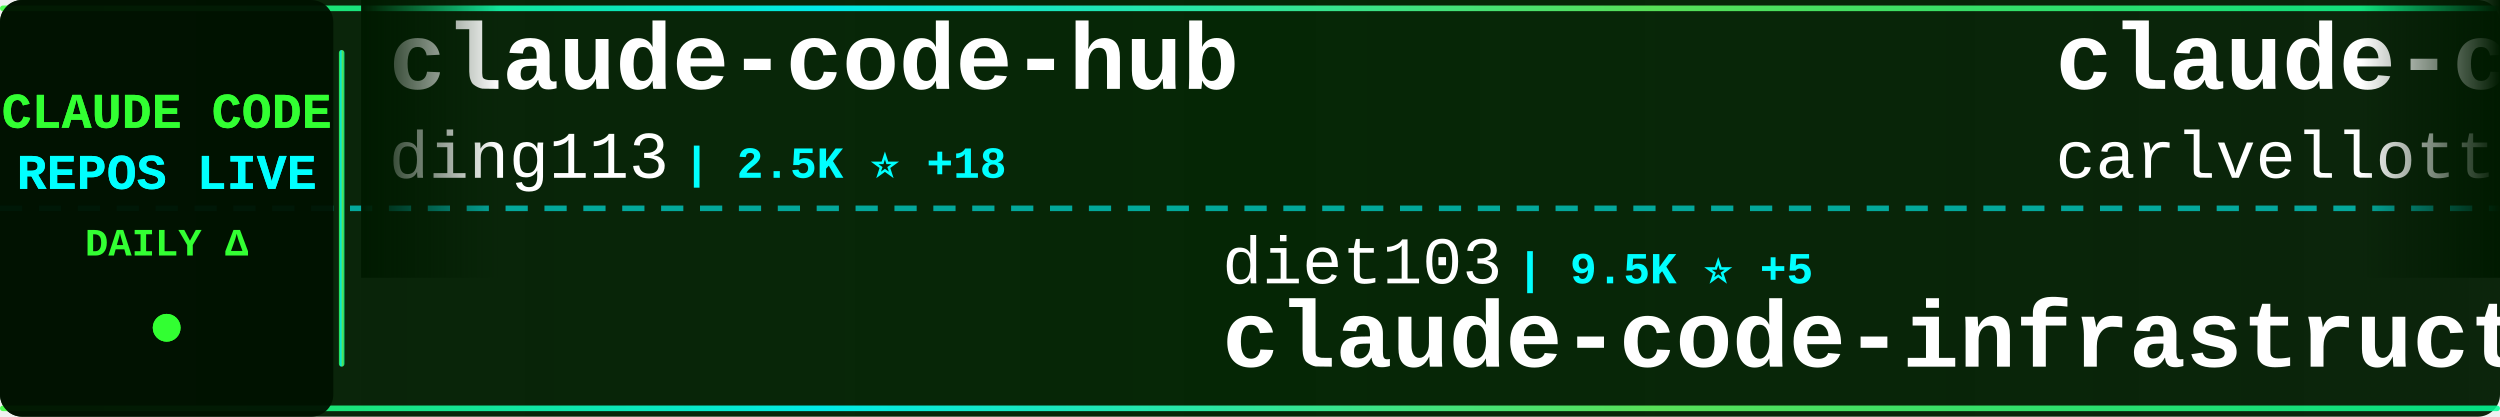
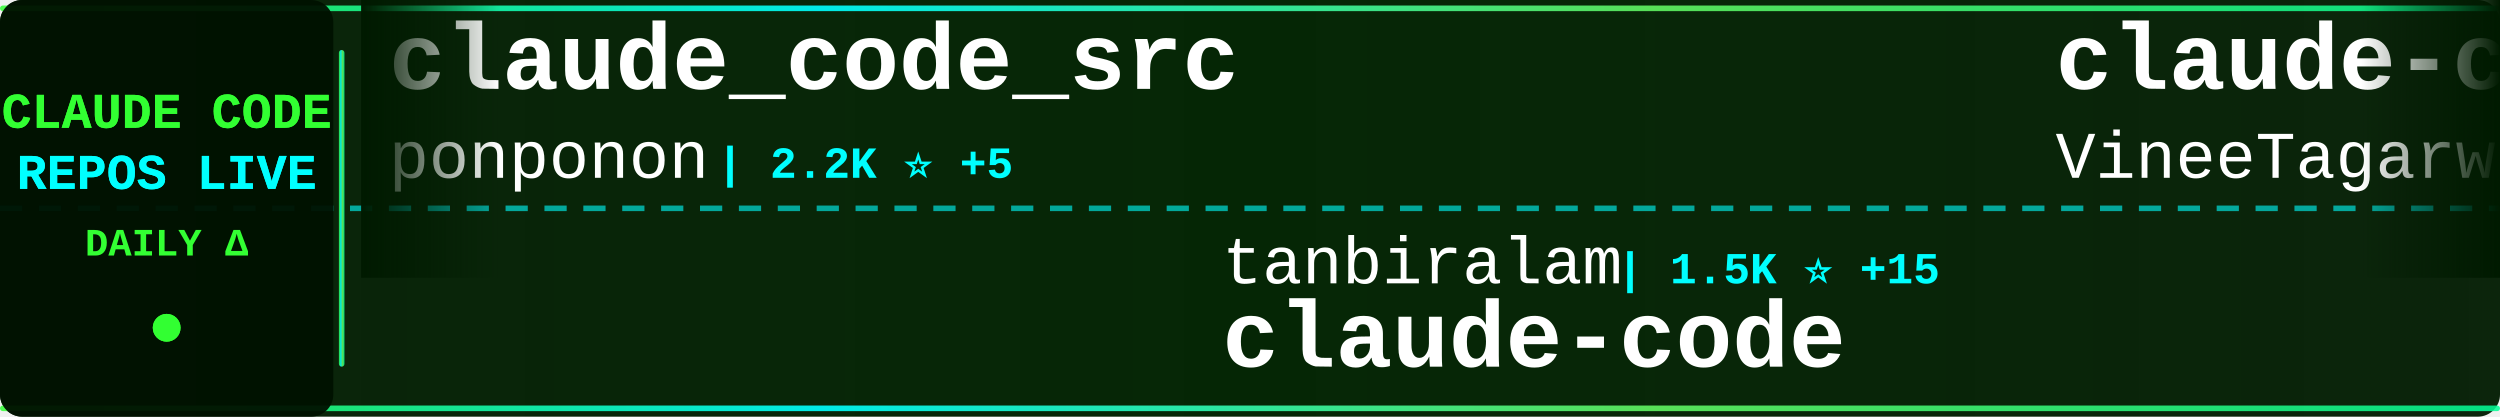
<svg xmlns="http://www.w3.org/2000/svg" width="900" height="150">
  <defs>
    <linearGradient id="tickerBg" x1="0%" y1="0%" x2="100%" y2="0%">
      <stop offset="0%" style="stop-color:#001a00;stop-opacity:0.95" />
      <stop offset="50%" style="stop-color:#002200;stop-opacity:0.98" />
      <stop offset="100%" style="stop-color:#001a00;stop-opacity:0.95" />
    </linearGradient>
    <linearGradient id="borderGrad" x1="0%" y1="0%" x2="100%" y2="0%">
      <stop offset="0%" style="stop-color:#33ff33;stop-opacity:0.85">
        <animate attributeName="stop-opacity" values="0.85;1;0.85" dur="2s" repeatCount="indefinite" />
      </stop>
      <stop offset="33%" style="stop-color:#00ffff;stop-opacity:0.9">
        <animate attributeName="stop-opacity" values="0.9;1;0.9" dur="2.2s" repeatCount="indefinite" />
      </stop>
      <stop offset="66%" style="stop-color:#66ff66;stop-opacity:0.85">
        <animate attributeName="stop-opacity" values="0.85;1;0.85" dur="1.8s" repeatCount="indefinite" />
      </stop>
      <stop offset="100%" style="stop-color:#00ff99;stop-opacity:0.85">
        <animate attributeName="stop-opacity" values="0.85;1;0.85" dur="2s" repeatCount="indefinite" />
      </stop>
    </linearGradient>
    <filter id="textGlow">
      <feGaussianBlur stdDeviation="0.1" result="coloredBlur" />
      <feMerge>
        <feMergeNode in="coloredBlur" />
        <feMergeNode in="SourceGraphic" />
      </feMerge>
    </filter>
    <filter id="metricGlow">
      <feGaussianBlur stdDeviation="0.2" result="coloredBlur" />
      <feMerge>
        <feMergeNode in="coloredBlur" />
        <feMergeNode in="SourceGraphic" />
      </feMerge>
    </filter>
    <linearGradient id="leftFade" x1="0%" y1="0%" x2="100%" y2="0%">
      <stop offset="0%" style="stop-color:#001a00;stop-opacity:1" />
      <stop offset="100%" style="stop-color:#001a00;stop-opacity:0" />
    </linearGradient>
    <linearGradient id="rightFade" x1="0%" y1="0%" x2="100%" y2="0%">
      <stop offset="0%" style="stop-color:#001a00;stop-opacity:0" />
      <stop offset="100%" style="stop-color:#001a00;stop-opacity:1" />
    </linearGradient>
  </defs>
  <rect width="900" height="150" fill="url(#tickerBg)" rx="8" />
  <rect x="0" y="2" width="900" height="2" fill="url(#borderGrad)" rx="1" />
  <rect x="0" y="146" width="900" height="2" fill="url(#borderGrad)" rx="1" />
  <line x1="0" y1="75" x2="900" y2="75" stroke="#00ffff" stroke-width="2" stroke-dasharray="8 6" opacity="0.6" />
  <rect x="0" y="0" width="120" height="150" fill="#001100" opacity="0.95" rx="8" />
  <text x="60" y="46" font-family="'Courier New', monospace" font-size="18" font-weight="bold" fill="#33ff33" text-anchor="middle" filter="url(#textGlow)">
    CLAUDE CODE
  </text>
  <text x="60" y="68" font-family="'Courier New', monospace" font-size="18" font-weight="bold" fill="#00ffff" text-anchor="middle" filter="url(#textGlow)">
    REPOS LIVE
  </text>
  <text x="60" y="92" font-family="'Courier New', monospace" font-size="14" font-weight="bold" fill="#33ff33" text-anchor="middle">
    DAILY Δ
  </text>
  <circle cx="60" cy="118" r="5" fill="#33ff33" filter="url(#metricGlow)">
    <animate attributeName="r" values="4;6;4" dur="1.5s" repeatCount="indefinite" />
    <animate attributeName="opacity" values="0.6;1;0.6" dur="1.5s" repeatCount="indefinite" />
  </circle>
  <rect x="122" y="18" width="2" height="114" fill="url(#borderGrad)" rx="1" />
  <clipPath id="tickerClip">
    <rect x="130" y="0" width="770" height="150" />
  </clipPath>
  <g clip-path="url(#tickerClip)">
    <g id="tickerItems">
      <animateTransform attributeName="transform" attributeType="XML" type="translate" from="0 0" to="-3000 0" dur="54s" repeatCount="indefinite" />
      <g transform="translate(0, 0)">
-         <text x="140" y="32" font-family="'Courier New', monospace" font-size="34" font-weight="bold" fill="#ffffff">claude-code-hub</text>
-         <text x="140" y="64" font-family="'Courier New', monospace" font-size="24" font-weight="normal" fill="#ffffff" opacity="1.0">ding113</text>
-         <text x="246" y="64" font-family="'Courier New', monospace" font-size="16" font-weight="bold" fill="#00ffff"> | 2.5K ⭐ +18</text>
+         <text x="140" y="32" font-family="'Courier New', monospace" font-size="34" font-weight="bold" fill="#ffffff">claude_code_src</text>
+         <text x="140" y="64" font-family="'Courier New', monospace" font-size="24" font-weight="normal" fill="#ffffff" opacity="1.0">ponponon</text>
+         <text x="258" y="64" font-family="'Courier New', monospace" font-size="16" font-weight="bold" fill="#00ffff"> | 2.2K ⭐ +5</text>
      </g>
      <g transform="translate(300, 0)">
+         <text x="140" y="102" font-family="'Courier New', monospace" font-size="24" font-weight="normal" fill="#ffffff" opacity="1.0">tanbiralam</text>
+         <text x="282" y="102" font-family="'Courier New', monospace" font-size="16" font-weight="bold" fill="#00ffff"> | 1.5K ⭐ +15</text>
+         <text x="140" y="132" font-family="'Courier New', monospace" font-size="34" font-weight="bold" fill="#ffffff">claude-code</text>
+       </g>
+       <g transform="translate(600, 0)">
+         <text x="140" y="32" font-family="'Courier New', monospace" font-size="34" font-weight="bold" fill="#ffffff">claude-code</text>
+         <text x="140" y="64" font-family="'Courier New', monospace" font-size="24" font-weight="normal" fill="#ffffff" opacity="1.0">VineeTagarwaL-code</text>
+         <text x="378" y="64" font-family="'Courier New', monospace" font-size="16" font-weight="bold" fill="#00ffff"> | 272 ⭐</text>
+       </g>
+       <g transform="translate(900, 0)">
        <text x="140" y="102" font-family="'Courier New', monospace" font-size="24" font-weight="normal" fill="#ffffff" opacity="1.0">diet103</text>
-         <text x="246" y="102" font-family="'Courier New', monospace" font-size="16" font-weight="bold" fill="#00ffff"> | 9.5K ⭐ +5</text>
+         <text x="246" y="102" font-family="'Courier New', monospace" font-size="16" font-weight="bold" fill="#00ffff"> | 9.5K ⭐ +7</text>
        <text x="140" y="132" font-family="'Courier New', monospace" font-size="34" font-weight="bold" fill="#ffffff">claude-code-infrastructu...</text>
      </g>
-       <g transform="translate(600, 0)">
-         <text x="140" y="32" font-family="'Courier New', monospace" font-size="34" font-weight="bold" fill="#ffffff">claude-code-pm-course</text>
-         <text x="140" y="64" font-family="'Courier New', monospace" font-size="24" font-weight="normal" fill="#ffffff" opacity="1.0">carlvellotti</text>
-         <text x="306" y="64" font-family="'Courier New', monospace" font-size="16" font-weight="bold" fill="#00ffff"> | 1.9K ⭐ +5</text>
-       </g>
-       <g transform="translate(900, 0)">
-         <text x="140" y="102" font-family="'Courier New', monospace" font-size="24" font-weight="normal" fill="#ffffff" opacity="1.0">VoltAgent</text>
-         <text x="270" y="102" font-family="'Courier New', monospace" font-size="16" font-weight="bold" fill="#00ffff"> | 17.6K ⭐ +107</text>
-         <text x="140" y="132" font-family="'Courier New', monospace" font-size="34" font-weight="bold" fill="#ffffff">awesome-claude-code-suba...</text>
-       </g>
      <g transform="translate(1200, 0)">
-         <text x="140" y="32" font-family="'Courier New', monospace" font-size="34" font-weight="bold" fill="#ffffff">claude-code-source-code</text>
-         <text x="140" y="64" font-family="'Courier New', monospace" font-size="24" font-weight="normal" fill="#ffffff" opacity="1.0">777genius</text>
-         <text x="270" y="64" font-family="'Courier New', monospace" font-size="16" font-weight="bold" fill="#00ffff"> | 897 ⭐</text>
+         <text x="140" y="32" font-family="'Courier New', monospace" font-size="34" font-weight="bold" fill="#ffffff">claude-code</text>
+         <text x="140" y="64" font-family="'Courier New', monospace" font-size="24" font-weight="normal" fill="#ffffff" opacity="1.0">lowcortisolprogrammer</text>
+         <text x="414" y="64" font-family="'Courier New', monospace" font-size="16" font-weight="bold" fill="#00ffff"> | 172 ⭐ +1</text>
      </g>
      <g transform="translate(1500, 0)">
-         <text x="140" y="102" font-family="'Courier New', monospace" font-size="24" font-weight="normal" fill="#ffffff" opacity="1.0">wanshuiyin</text>
-         <text x="282" y="102" font-family="'Courier New', monospace" font-size="16" font-weight="bold" fill="#00ffff"> | 6.9K ⭐ +95</text>
-         <text x="140" y="132" font-family="'Courier New', monospace" font-size="34" font-weight="bold" fill="#ffffff">Auto-claude-code-researc...</text>
+         <text x="140" y="102" font-family="'Courier New', monospace" font-size="24" font-weight="normal" fill="#ffffff" opacity="1.0">Piebald-AI</text>
+         <text x="282" y="102" font-family="'Courier New', monospace" font-size="16" font-weight="bold" fill="#00ffff"> | 9.1K ⭐ +44</text>
+         <text x="140" y="132" font-family="'Courier New', monospace" font-size="34" font-weight="bold" fill="#ffffff">claude-code-system-promp...</text>
      </g>
      <g transform="translate(1800, 0)">
-         <text x="140" y="32" font-family="'Courier New', monospace" font-size="34" font-weight="bold" fill="#ffffff">Open-ClaudeCode</text>
-         <text x="140" y="64" font-family="'Courier New', monospace" font-size="24" font-weight="normal" fill="#ffffff" opacity="1.0">LING71671</text>
-         <text x="270" y="64" font-family="'Courier New', monospace" font-size="16" font-weight="bold" fill="#00ffff"> | 749 ⭐ +2</text>
+         <text x="140" y="32" font-family="'Courier New', monospace" font-size="34" font-weight="bold" fill="#ffffff">claude-code</text>
+         <text x="140" y="64" font-family="'Courier New', monospace" font-size="24" font-weight="normal" fill="#ffffff" opacity="1.0">chiragjoshi12</text>
+         <text x="318" y="64" font-family="'Courier New', monospace" font-size="16" font-weight="bold" fill="#00ffff"> | 187 ⭐</text>
      </g>
      <g transform="translate(2100, 0)">
-         <text x="140" y="102" font-family="'Courier New', monospace" font-size="24" font-weight="normal" fill="#ffffff" opacity="1.0">hangsman</text>
-         <text x="258" y="102" font-family="'Courier New', monospace" font-size="16" font-weight="bold" fill="#00ffff"> | 754 ⭐</text>
-         <text x="140" y="132" font-family="'Courier New', monospace" font-size="34" font-weight="bold" fill="#ffffff">claude-code-source</text>
+         <text x="140" y="102" font-family="'Courier New', monospace" font-size="24" font-weight="normal" fill="#ffffff" opacity="1.0">zstmfhy</text>
+         <text x="246" y="102" font-family="'Courier New', monospace" font-size="16" font-weight="bold" fill="#00ffff"> | 192 ⭐</text>
+         <text x="140" y="132" font-family="'Courier New', monospace" font-size="34" font-weight="bold" fill="#ffffff">Claude-code</text>
      </g>
      <g transform="translate(2400, 0)">
-         <text x="140" y="32" font-family="'Courier New', monospace" font-size="34" font-weight="bold" fill="#ffffff">CLIProxyAPI</text>
-         <text x="140" y="64" font-family="'Courier New', monospace" font-size="24" font-weight="normal" fill="#ffffff" opacity="1.0">router-for-me</text>
-         <text x="318" y="64" font-family="'Courier New', monospace" font-size="16" font-weight="bold" fill="#00ffff"> | 26.8K ⭐ +291</text>
+         <text x="140" y="32" font-family="'Courier New', monospace" font-size="34" font-weight="bold" fill="#ffffff">claude-code-sourcemap</text>
+         <text x="140" y="64" font-family="'Courier New', monospace" font-size="24" font-weight="normal" fill="#ffffff" opacity="1.0">Hyper66666</text>
+         <text x="282" y="64" font-family="'Courier New', monospace" font-size="16" font-weight="bold" fill="#00ffff"> | 206 ⭐</text>
      </g>
      <g transform="translate(2700, 0)">
-         <text x="140" y="102" font-family="'Courier New', monospace" font-size="24" font-weight="normal" fill="#ffffff" opacity="1.0">shanraisshan</text>
-         <text x="306" y="102" font-family="'Courier New', monospace" font-size="16" font-weight="bold" fill="#00ffff"> | 45.9K ⭐ +539</text>
-         <text x="140" y="132" font-family="'Courier New', monospace" font-size="34" font-weight="bold" fill="#ffffff">claude-code-best-practic...</text>
+         <text x="140" y="102" font-family="'Courier New', monospace" font-size="24" font-weight="normal" fill="#ffffff" opacity="1.0">luongnv89</text>
+         <text x="270" y="102" font-family="'Courier New', monospace" font-size="16" font-weight="bold" fill="#00ffff"> | 27.3K ⭐ +264</text>
+         <text x="140" y="132" font-family="'Courier New', monospace" font-size="34" font-weight="bold" fill="#ffffff">claude-howto</text>
      </g>
      <g transform="translate(3000, 0)">
-         <text x="140" y="32" font-family="'Courier New', monospace" font-size="34" font-weight="bold" fill="#ffffff">claude-code-hub</text>
-         <text x="140" y="64" font-family="'Courier New', monospace" font-size="24" font-weight="normal" fill="#ffffff" opacity="1.0">ding113</text>
-         <text x="246" y="64" font-family="'Courier New', monospace" font-size="16" font-weight="bold" fill="#00ffff"> | 2.5K ⭐ +18</text>
+         <text x="140" y="32" font-family="'Courier New', monospace" font-size="34" font-weight="bold" fill="#ffffff">claude_code_src</text>
+         <text x="140" y="64" font-family="'Courier New', monospace" font-size="24" font-weight="normal" fill="#ffffff" opacity="1.0">ponponon</text>
+         <text x="258" y="64" font-family="'Courier New', monospace" font-size="16" font-weight="bold" fill="#00ffff"> | 2.2K ⭐ +5</text>
      </g>
      <g transform="translate(3300, 0)">
-         <text x="140" y="102" font-family="'Courier New', monospace" font-size="24" font-weight="normal" fill="#ffffff" opacity="1.0">diet103</text>
-         <text x="246" y="102" font-family="'Courier New', monospace" font-size="16" font-weight="bold" fill="#00ffff"> | 9.5K ⭐ +5</text>
-         <text x="140" y="132" font-family="'Courier New', monospace" font-size="34" font-weight="bold" fill="#ffffff">claude-code-infrastructu...</text>
+         <text x="140" y="102" font-family="'Courier New', monospace" font-size="24" font-weight="normal" fill="#ffffff" opacity="1.0">tanbiralam</text>
+         <text x="282" y="102" font-family="'Courier New', monospace" font-size="16" font-weight="bold" fill="#00ffff"> | 1.5K ⭐ +15</text>
+         <text x="140" y="132" font-family="'Courier New', monospace" font-size="34" font-weight="bold" fill="#ffffff">claude-code</text>
      </g>
      <g transform="translate(3600, 0)">
-         <text x="140" y="32" font-family="'Courier New', monospace" font-size="34" font-weight="bold" fill="#ffffff">claude-code-pm-course</text>
-         <text x="140" y="64" font-family="'Courier New', monospace" font-size="24" font-weight="normal" fill="#ffffff" opacity="1.0">carlvellotti</text>
-         <text x="306" y="64" font-family="'Courier New', monospace" font-size="16" font-weight="bold" fill="#00ffff"> | 1.9K ⭐ +5</text>
+         <text x="140" y="32" font-family="'Courier New', monospace" font-size="34" font-weight="bold" fill="#ffffff">claude-code</text>
+         <text x="140" y="64" font-family="'Courier New', monospace" font-size="24" font-weight="normal" fill="#ffffff" opacity="1.0">VineeTagarwaL-code</text>
+         <text x="378" y="64" font-family="'Courier New', monospace" font-size="16" font-weight="bold" fill="#00ffff"> | 272 ⭐</text>
      </g>
      <g transform="translate(3900, 0)">
-         <text x="140" y="102" font-family="'Courier New', monospace" font-size="24" font-weight="normal" fill="#ffffff" opacity="1.0">VoltAgent</text>
-         <text x="270" y="102" font-family="'Courier New', monospace" font-size="16" font-weight="bold" fill="#00ffff"> | 17.6K ⭐ +107</text>
-         <text x="140" y="132" font-family="'Courier New', monospace" font-size="34" font-weight="bold" fill="#ffffff">awesome-claude-code-suba...</text>
+         <text x="140" y="102" font-family="'Courier New', monospace" font-size="24" font-weight="normal" fill="#ffffff" opacity="1.0">diet103</text>
+         <text x="246" y="102" font-family="'Courier New', monospace" font-size="16" font-weight="bold" fill="#00ffff"> | 9.5K ⭐ +7</text>
+         <text x="140" y="132" font-family="'Courier New', monospace" font-size="34" font-weight="bold" fill="#ffffff">claude-code-infrastructu...</text>
      </g>
    </g>
  </g>
  <rect x="130" y="0" width="50" height="100" fill="url(#leftFade)" />
  <rect x="850" y="0" width="50" height="100" fill="url(#rightFade)" />
</svg>
